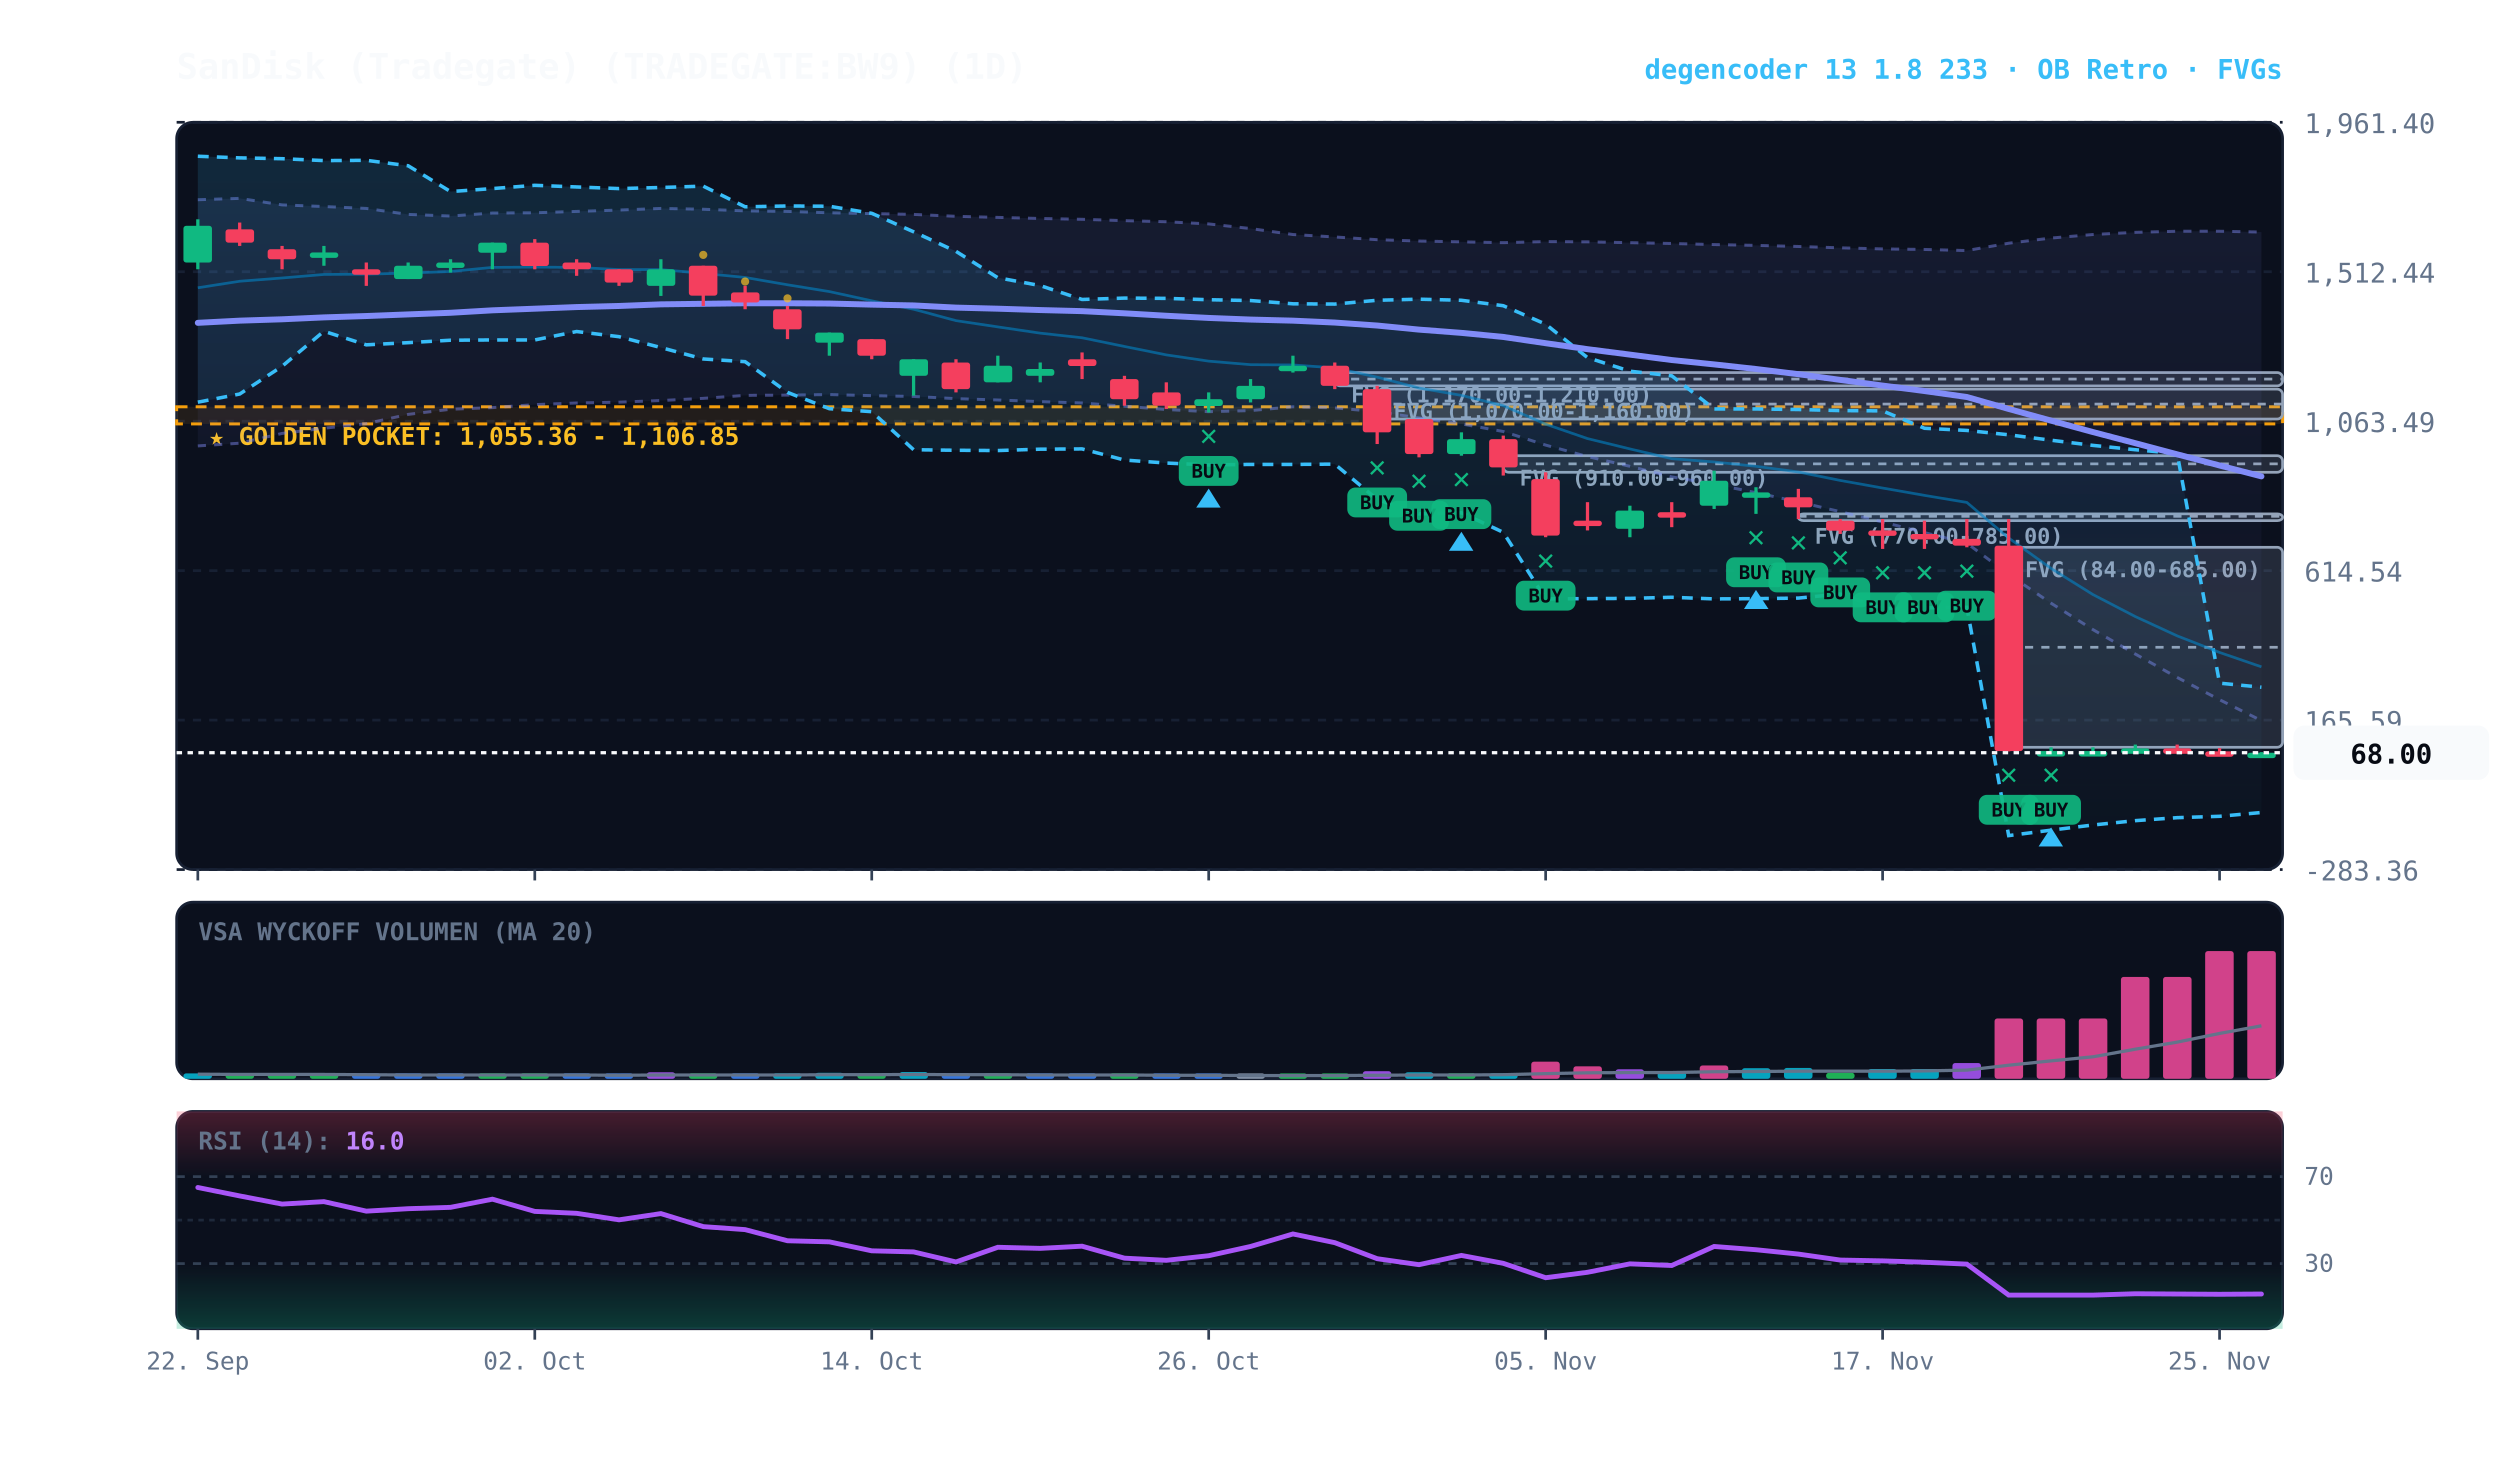
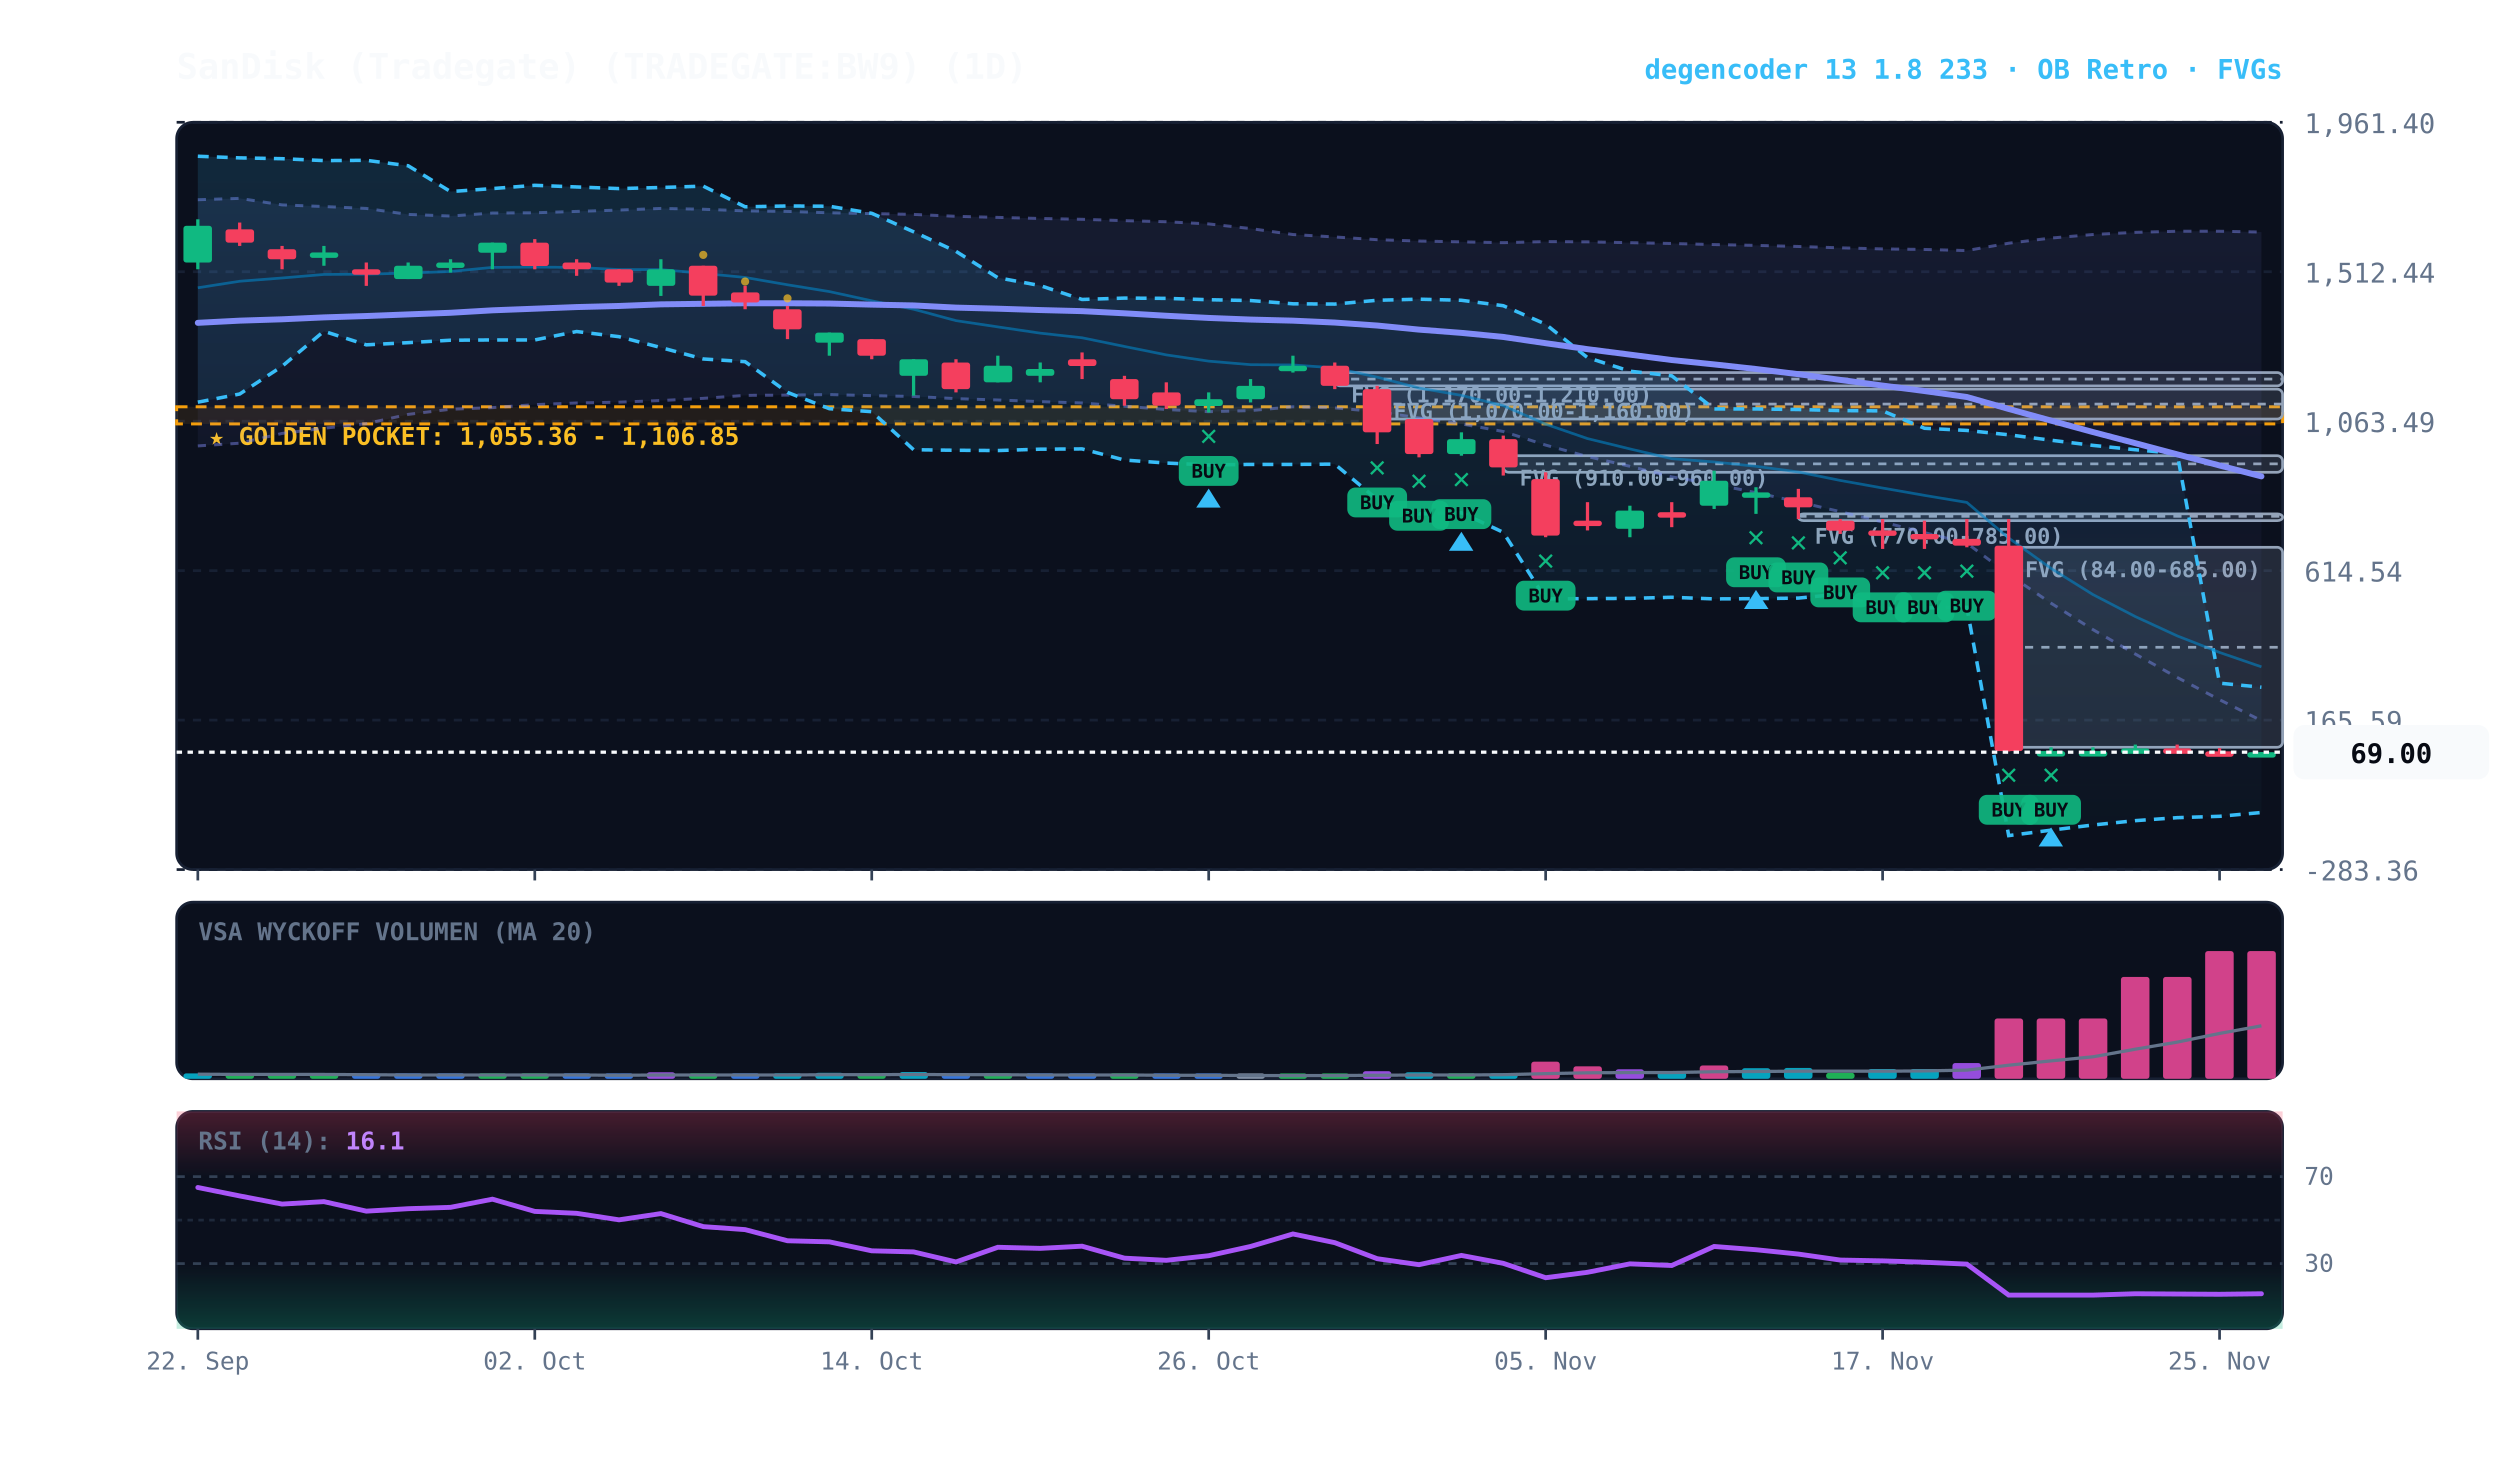
<svg xmlns="http://www.w3.org/2000/svg" viewBox="0 0 920 540" width="100%" height="100%" style="background:#070a13; font-family:'JetBrains Mono', monospace;">
  <defs>
    <linearGradient id="cloud-grad" x1="0%" y1="0%" x2="0%" y2="100%">
      <stop offset="0%" stop-color="#38bdf8" stop-opacity="0.14" />
      <stop offset="100%" stop-color="#38bdf8" stop-opacity="0.02" />
    </linearGradient>
    <linearGradient id="rfe-cloud" x1="0%" y1="0%" x2="0%" y2="100%">
      <stop offset="0%" stop-color="#818cf8" stop-opacity="0.09" />
      <stop offset="100%" stop-color="#818cf8" stop-opacity="0.02" />
    </linearGradient>
    <linearGradient id="rsi-overbought" x1="0%" y1="0%" x2="0%" y2="100%">
      <stop offset="0%" stop-color="#f43f5e" stop-opacity="0.25" />
      <stop offset="100%" stop-color="#f43f5e" stop-opacity="0.0" />
    </linearGradient>
    <linearGradient id="rsi-oversold" x1="0%" y1="0%" x2="0%" y2="100%">
      <stop offset="0%" stop-color="#10b981" stop-opacity="0.0" />
      <stop offset="100%" stop-color="#10b981" stop-opacity="0.25" />
    </linearGradient>
  </defs>
  <rect x="65" y="45" width="775" height="275" fill="#0b101d" rx="6" stroke="#172033" stroke-width="1" />
  <rect x="65" y="332" width="775" height="65" fill="#0b101d" rx="6" stroke="#172033" stroke-width="1" />
  <rect x="65" y="409" width="775" height="80" fill="#0b101d" rx="6" stroke="#172033" stroke-width="1" />
  <line x1="65" y1="320.0" x2="840" y2="320.0" stroke="#172033" stroke-dasharray="3,3" stroke-width="1" />
  <text x="848" y="324.0" fill="#64748b" font-size="10" text-anchor="start">-283.36</text>
  <line x1="65" y1="265.0" x2="840" y2="265.0" stroke="#172033" stroke-dasharray="3,3" stroke-width="1" />
  <text x="848" y="269.0" fill="#64748b" font-size="10" text-anchor="start">165.59</text>
  <line x1="65" y1="210.0" x2="840" y2="210.0" stroke="#172033" stroke-dasharray="3,3" stroke-width="1" />
  <text x="848" y="214.0" fill="#64748b" font-size="10" text-anchor="start">614.54</text>
  <line x1="65" y1="155.0" x2="840" y2="155.0" stroke="#172033" stroke-dasharray="3,3" stroke-width="1" />
  <text x="848" y="159.0" fill="#64748b" font-size="10" text-anchor="start">1,063.49</text>
  <line x1="65" y1="100.0" x2="840" y2="100.0" stroke="#172033" stroke-dasharray="3,3" stroke-width="1" />
  <text x="848" y="104.0" fill="#64748b" font-size="10" text-anchor="start">1,512.44</text>
  <line x1="65" y1="45.0" x2="840" y2="45.0" stroke="#172033" stroke-dasharray="3,3" stroke-width="1" />
  <text x="848" y="49.0" fill="#64748b" font-size="10" text-anchor="start">1,961.40</text>
  <rect x="65" y="149.7" width="775" height="6.3" fill="rgba(245, 158, 11, 0.10)" stroke="#f59e0b" stroke-dasharray="4,3" stroke-width="1.1" />
  <text x="77" y="163.7" fill="#fbbf24" font-size="9" font-weight="bold">★ GOLDEN POCKET: 1,055.36 - 1,106.85</text>
  <rect x="739.2" y="201.4" width="100.8" height="73.6" fill="rgba(148, 163, 184, 0.18)" stroke="#94a3b8" stroke-width="1" rx="2" />
  <line x1="739.2" y1="238.2" x2="840" y2="238.2" stroke="#94a3b8" stroke-dasharray="3,3" stroke-width="1" />
  <text x="745.2" y="212.4" fill="#94a3b8" font-size="8" font-weight="bold">FVG (84.00-685.00)</text>
  <rect x="661.8" y="189.1" width="178.2" height="2.5" fill="rgba(148, 163, 184, 0.18)" stroke="#94a3b8" stroke-width="1" rx="2" />
  <line x1="661.8" y1="190.0" x2="840" y2="190.0" stroke="#94a3b8" stroke-dasharray="3,3" stroke-width="1" />
  <text x="667.8" y="200.1" fill="#94a3b8" font-size="8" font-weight="bold">FVG (770.00-785.00)</text>
  <rect x="553.2" y="167.7" width="286.8" height="6.1" fill="rgba(148, 163, 184, 0.18)" stroke="#94a3b8" stroke-width="1" rx="2" />
  <line x1="553.2" y1="170.7" x2="840" y2="170.7" stroke="#94a3b8" stroke-dasharray="3,3" stroke-width="1" />
  <text x="559.2" y="178.7" fill="#94a3b8" font-size="8" font-weight="bold">FVG (910.00-960.00)</text>
  <rect x="506.8" y="143.2" width="333.2" height="11.0" fill="rgba(148, 163, 184, 0.18)" stroke="#94a3b8" stroke-width="1" rx="2" />
  <line x1="506.8" y1="148.7" x2="840" y2="148.7" stroke="#94a3b8" stroke-dasharray="3,3" stroke-width="1" />
  <text x="512.8" y="154.2" fill="#94a3b8" font-size="8" font-weight="bold">FVG (1,070.00-1,160.00)</text>
  <rect x="491.2" y="137.1" width="348.8" height="4.9" fill="rgba(148, 163, 184, 0.18)" stroke="#94a3b8" stroke-width="1" rx="2" />
  <line x1="491.2" y1="139.5" x2="840" y2="139.5" stroke="#94a3b8" stroke-dasharray="3,3" stroke-width="1" />
  <text x="497.2" y="148.1" fill="#94a3b8" font-size="8" font-weight="bold">FVG (1,170.00-1,210.00)</text>
  <polygon points="72.8,73.5 88.2,73.0 103.8,75.4 119.2,76.0 134.8,76.7 150.2,78.9 165.8,79.5 181.2,78.4 196.8,78.3 212.2,77.8 227.8,77.3 243.2,76.7 258.8,77.0 274.2,77.6 289.8,77.8 305.2,78.3 320.8,78.6 336.2,78.9 351.8,79.6 367.2,80.0 382.8,80.4 398.2,80.7 413.8,81.2 429.2,81.6 444.8,82.4 460.2,84.1 475.8,86.3 491.2,87.2 506.8,88.2 522.2,88.7 537.8,89.0 553.2,89.3 568.8,88.9 584.2,89.0 599.8,89.3 615.2,89.6 630.8,90.0 646.2,90.3 661.8,90.7 677.2,91.2 692.8,91.6 708.2,91.8 723.8,92.2 739.2,89.5 754.8,87.6 770.2,86.3 785.8,85.5 801.2,85.1 816.8,85.1 832.2,85.4 832.2,265.2 816.8,257.5 801.2,249.3 785.8,240.7 770.2,231.7 754.8,222.0 739.2,211.4 723.8,199.9 708.2,196.0 692.8,192.1 677.2,188.3 661.8,184.7 646.2,181.3 630.8,178.2 615.2,175.5 599.8,171.6 584.2,168.0 568.8,163.8 553.2,158.8 537.8,156.0 522.2,153.8 506.8,151.5 491.2,150.1 475.8,149.7 460.2,151.1 444.8,151.5 429.2,150.7 413.8,149.5 398.2,148.3 382.8,147.8 367.2,147.2 351.8,146.7 336.2,145.9 320.8,145.6 305.2,145.2 289.8,145.4 274.2,145.5 258.8,146.6 243.2,147.4 227.8,148.0 212.2,148.3 196.8,148.9 181.2,150.0 165.8,150.6 150.2,152.5 134.8,155.9 119.2,157.6 103.8,159.5 88.2,163.1 72.8,164.1" fill="url(#rfe-cloud)" />
  <polyline points="72.8,73.5 88.2,73.0 103.8,75.4 119.2,76.0 134.8,76.7 150.2,78.9 165.8,79.5 181.2,78.4 196.8,78.3 212.2,77.8 227.8,77.3 243.2,76.7 258.8,77.0 274.2,77.6 289.8,77.8 305.2,78.3 320.8,78.6 336.2,78.9 351.8,79.6 367.2,80.0 382.8,80.4 398.2,80.7 413.8,81.2 429.2,81.6 444.8,82.4 460.2,84.1 475.8,86.3 491.2,87.2 506.8,88.2 522.2,88.7 537.8,89.0 553.2,89.3 568.8,88.9 584.2,89.0 599.8,89.3 615.2,89.6 630.8,90.0 646.2,90.3 661.8,90.7 677.2,91.2 692.8,91.6 708.2,91.8 723.8,92.2 739.2,89.5 754.8,87.6 770.2,86.3 785.8,85.5 801.2,85.1 816.8,85.1 832.2,85.4" fill="none" stroke="#818cf8" stroke-width="1.1" stroke-opacity="0.45" stroke-dasharray="3,3" />
  <polyline points="72.8,164.1 88.2,163.1 103.8,159.5 119.2,157.6 134.8,155.9 150.2,152.5 165.8,150.6 181.2,150.0 196.8,148.9 212.2,148.3 227.8,148.0 243.2,147.4 258.8,146.6 274.2,145.5 289.8,145.4 305.2,145.2 320.8,145.6 336.2,145.9 351.8,146.7 367.2,147.2 382.8,147.8 398.2,148.3 413.8,149.5 429.2,150.7 444.8,151.5 460.2,151.1 475.8,149.7 491.2,150.1 506.8,151.5 522.2,153.8 537.8,156.0 553.2,158.8 568.8,163.8 584.2,168.0 599.8,171.6 615.2,175.5 630.8,178.2 646.2,181.3 661.8,184.7 677.2,188.3 692.8,192.1 708.2,196.0 723.8,199.9 739.2,211.4 754.8,222.0 770.2,231.7 785.8,240.7 801.2,249.3 816.8,257.5 832.2,265.2" fill="none" stroke="#818cf8" stroke-width="1.1" stroke-opacity="0.45" stroke-dasharray="3,3" />
  <polygon points="72.8,57.5 88.2,58.1 103.8,58.4 119.2,59.1 134.8,59.0 150.2,61.0 165.8,70.5 181.2,69.4 196.8,68.2 212.2,68.8 227.8,69.4 243.2,69.0 258.8,68.5 274.2,76.1 289.8,75.8 305.2,75.9 320.8,78.5 336.2,85.3 351.8,92.5 367.2,102.2 382.8,105.1 398.2,110.2 413.8,109.7 429.2,109.8 444.8,110.3 460.2,110.6 475.8,111.8 491.2,111.9 506.8,110.5 522.2,110.1 537.8,110.5 553.2,112.5 568.8,119.3 584.2,131.6 599.8,136.6 615.2,138.3 630.8,150.5 646.2,150.5 661.8,150.7 677.2,151.1 692.8,151.2 708.2,157.6 723.8,158.4 739.2,160.0 754.8,162.0 770.2,163.9 785.8,165.5 801.2,166.9 816.8,251.4 832.2,252.9 832.2,299.0 816.8,300.4 801.2,300.9 785.8,302.0 770.2,303.6 754.8,305.5 739.2,307.5 723.8,223.5 708.2,223.7 692.8,223.9 677.2,218.6 661.8,220.1 646.2,220.3 630.8,220.4 615.2,219.8 599.8,220.2 584.2,220.3 568.8,220.4 553.2,195.9 537.8,188.7 522.2,189.1 506.8,183.8 491.2,170.8 475.8,170.9 460.2,170.9 444.8,171.1 429.2,170.4 413.8,169.3 398.2,165.2 382.8,165.3 367.2,165.8 351.8,165.7 336.2,165.5 320.8,151.5 305.2,150.4 289.8,144.4 274.2,133.1 258.8,132.1 243.2,127.9 227.8,123.9 212.2,122.0 196.8,125.1 181.2,125.1 165.8,125.2 150.2,126.1 134.8,126.9 119.2,121.9 103.8,134.8 88.2,145.0 72.8,148.0" fill="url(#cloud-grad)" />
  <polyline points="72.8,57.5 88.2,58.1 103.8,58.4 119.2,59.1 134.8,59.0 150.2,61.0 165.8,70.5 181.2,69.4 196.8,68.2 212.2,68.8 227.8,69.4 243.2,69.0 258.8,68.5 274.2,76.1 289.8,75.8 305.2,75.9 320.8,78.5 336.2,85.3 351.8,92.5 367.2,102.2 382.8,105.1 398.2,110.2 413.8,109.7 429.2,109.8 444.8,110.3 460.2,110.6 475.8,111.8 491.2,111.9 506.8,110.5 522.2,110.1 537.8,110.5 553.2,112.5 568.8,119.3 584.2,131.6 599.8,136.6 615.2,138.3 630.8,150.5 646.2,150.5 661.8,150.7 677.2,151.1 692.8,151.2 708.2,157.6 723.8,158.4 739.2,160.0 754.8,162.0 770.2,163.9 785.8,165.5 801.2,166.9 816.8,251.4 832.2,252.9" fill="none" stroke="#38bdf8" stroke-width="1.3" stroke-dasharray="4,3" />
  <polyline points="72.8,148.0 88.2,145.0 103.8,134.8 119.2,121.9 134.8,126.9 150.2,126.1 165.8,125.2 181.2,125.1 196.8,125.1 212.2,122.0 227.8,123.9 243.2,127.9 258.8,132.1 274.2,133.1 289.8,144.4 305.2,150.4 320.8,151.5 336.2,165.5 351.8,165.7 367.2,165.8 382.8,165.3 398.2,165.2 413.8,169.3 429.2,170.4 444.8,171.1 460.2,170.9 475.8,170.9 491.2,170.8 506.8,183.8 522.2,189.1 537.8,188.7 553.2,195.9 568.8,220.4 584.2,220.3 599.8,220.2 615.2,219.8 630.8,220.4 646.2,220.3 661.8,220.1 677.2,218.6 692.8,223.9 708.2,223.7 723.8,223.5 739.2,307.5 754.8,305.5 770.2,303.6 785.8,302.0 801.2,300.9 816.8,300.4 832.2,299.0" fill="none" stroke="#38bdf8" stroke-width="1.3" stroke-dasharray="4,3" />
  <polyline points="72.8,105.9 88.2,103.5 103.8,102.3 119.2,101.0 134.8,100.9 150.2,100.5 165.8,99.9 181.2,98.4 196.8,98.3 212.2,98.4 227.8,99.2 243.2,99.2 258.8,100.6 274.2,102.1 289.8,104.8 305.2,107.3 320.8,110.7 336.2,113.8 351.8,118.0 367.2,120.3 382.8,122.6 398.2,124.3 413.8,127.5 429.2,130.6 444.8,132.9 460.2,134.2 475.8,134.3 491.2,135.4 506.8,138.8 522.2,142.8 537.8,145.5 553.2,149.3 568.8,156.1 584.2,161.4 599.8,165.2 615.2,168.8 630.8,170.0 646.2,171.6 661.8,173.7 677.2,176.8 692.8,179.6 708.2,182.3 723.8,184.9 739.2,198.0 754.8,209.2 770.2,218.8 785.8,226.9 801.2,234.0 816.8,240.1 832.2,245.4" fill="none" stroke="#0284c7" stroke-width="1.0" stroke-opacity="0.6" />
  <polyline points="72.8,118.8 88.2,118.0 103.8,117.5 119.2,116.8 134.8,116.3 150.2,115.7 165.8,115.1 181.2,114.2 196.8,113.6 212.2,113.0 227.8,112.6 243.2,112.0 258.8,111.8 274.2,111.6 289.8,111.6 305.2,111.7 320.8,112.1 336.2,112.4 351.8,113.2 367.2,113.6 382.8,114.1 398.2,114.5 413.8,115.3 429.2,116.2 444.8,117.0 460.2,117.6 475.8,118.0 491.2,118.7 506.8,119.8 522.2,121.3 537.8,122.5 553.2,124.0 568.8,126.3 584.2,128.5 599.8,130.5 615.2,132.5 630.8,134.1 646.2,135.8 661.8,137.7 677.2,139.8 692.8,141.9 708.2,143.9 723.8,146.1 739.2,150.5 754.8,154.8 770.2,159.0 785.8,163.1 801.2,167.2 816.8,171.3 832.2,175.3" fill="none" stroke="#818cf8" stroke-width="2.2" stroke-linecap="round" />
  <line x1="72.8" y1="80.7" x2="72.8" y2="99.1" stroke="#10b981" stroke-width="1.2" />
  <rect x="67.5" y="83.1" width="10.5" height="13.5" fill="#10b981" rx="1" />
  <line x1="88.2" y1="81.9" x2="88.2" y2="90.5" stroke="#f43f5e" stroke-width="1.2" />
  <rect x="83.0" y="84.4" width="10.5" height="4.9" fill="#f43f5e" rx="1" />
  <line x1="103.8" y1="90.5" x2="103.8" y2="99.1" stroke="#f43f5e" stroke-width="1.2" />
  <rect x="98.5" y="91.7" width="10.5" height="3.7" fill="#f43f5e" rx="1" />
  <line x1="119.2" y1="90.5" x2="119.2" y2="97.8" stroke="#10b981" stroke-width="1.2" />
  <rect x="114.0" y="92.9" width="10.5" height="2.0" fill="#10b981" rx="1" />
  <line x1="134.8" y1="96.6" x2="134.8" y2="105.2" stroke="#f43f5e" stroke-width="1.2" />
  <rect x="129.5" y="99.1" width="10.5" height="2.0" fill="#f43f5e" rx="1" />
  <line x1="150.2" y1="96.6" x2="150.2" y2="102.7" stroke="#10b981" stroke-width="1.2" />
  <rect x="145.0" y="97.8" width="10.5" height="4.9" fill="#10b981" rx="1" />
  <line x1="165.8" y1="95.4" x2="165.8" y2="100.3" stroke="#10b981" stroke-width="1.2" />
  <rect x="160.5" y="96.6" width="10.5" height="2.0" fill="#10b981" rx="1" />
  <line x1="181.2" y1="89.3" x2="181.2" y2="99.1" stroke="#10b981" stroke-width="1.2" />
  <rect x="176.0" y="89.3" width="10.5" height="3.7" fill="#10b981" rx="1" />
  <line x1="196.8" y1="88.0" x2="196.8" y2="99.1" stroke="#f43f5e" stroke-width="1.2" />
  <rect x="191.5" y="89.3" width="10.5" height="8.6" fill="#f43f5e" rx="1" />
  <line x1="212.2" y1="95.4" x2="212.2" y2="101.5" stroke="#f43f5e" stroke-width="1.2" />
  <rect x="207.0" y="96.6" width="10.5" height="2.5" fill="#f43f5e" rx="1" />
  <line x1="227.8" y1="99.1" x2="227.8" y2="105.2" stroke="#f43f5e" stroke-width="1.2" />
  <rect x="222.5" y="99.1" width="10.5" height="4.9" fill="#f43f5e" rx="1" />
  <line x1="243.2" y1="95.4" x2="243.2" y2="108.9" stroke="#10b981" stroke-width="1.2" />
  <rect x="238.0" y="99.1" width="10.5" height="6.1" fill="#10b981" rx="1" />
  <line x1="258.8" y1="97.8" x2="258.8" y2="112.6" stroke="#f43f5e" stroke-width="1.2" />
  <rect x="253.5" y="97.8" width="10.5" height="11.0" fill="#f43f5e" rx="1" />
  <circle cx="258.8" cy="93.8" r="1.5" fill="#fbbf24" opacity="0.7" />
  <line x1="274.2" y1="105.2" x2="274.2" y2="113.8" stroke="#f43f5e" stroke-width="1.2" />
  <rect x="269.0" y="107.6" width="10.5" height="3.7" fill="#f43f5e" rx="1" />
  <circle cx="274.2" cy="103.6" r="1.5" fill="#fbbf24" opacity="0.7" />
  <line x1="289.8" y1="112.6" x2="289.8" y2="124.8" stroke="#f43f5e" stroke-width="1.2" />
  <rect x="284.5" y="113.8" width="10.5" height="7.4" fill="#f43f5e" rx="1" />
  <circle cx="289.8" cy="109.8" r="1.5" fill="#fbbf24" opacity="0.7" />
  <line x1="305.2" y1="122.4" x2="305.2" y2="130.9" stroke="#10b981" stroke-width="1.2" />
  <rect x="300.0" y="122.4" width="10.5" height="3.7" fill="#10b981" rx="1" />
  <line x1="320.8" y1="124.8" x2="320.8" y2="132.2" stroke="#f43f5e" stroke-width="1.2" />
  <rect x="315.5" y="124.8" width="10.5" height="6.1" fill="#f43f5e" rx="1" />
  <line x1="336.2" y1="132.2" x2="336.2" y2="145.6" stroke="#10b981" stroke-width="1.2" />
  <rect x="331.0" y="132.2" width="10.5" height="6.1" fill="#10b981" rx="1" />
  <line x1="351.8" y1="132.2" x2="351.8" y2="144.4" stroke="#f43f5e" stroke-width="1.2" />
  <rect x="346.5" y="133.4" width="10.5" height="9.8" fill="#f43f5e" rx="1" />
  <line x1="367.2" y1="130.9" x2="367.2" y2="140.7" stroke="#10b981" stroke-width="1.2" />
  <rect x="362.0" y="134.6" width="10.5" height="6.1" fill="#10b981" rx="1" />
  <line x1="382.8" y1="133.4" x2="382.8" y2="140.7" stroke="#10b981" stroke-width="1.2" />
  <rect x="377.5" y="135.8" width="10.5" height="2.5" fill="#10b981" rx="1" />
  <line x1="398.2" y1="129.7" x2="398.2" y2="139.5" stroke="#f43f5e" stroke-width="1.2" />
  <rect x="393.0" y="132.2" width="10.5" height="2.5" fill="#f43f5e" rx="1" />
  <line x1="413.8" y1="138.3" x2="413.8" y2="149.3" stroke="#f43f5e" stroke-width="1.2" />
  <rect x="408.5" y="139.5" width="10.5" height="7.4" fill="#f43f5e" rx="1" />
  <line x1="429.2" y1="140.7" x2="429.2" y2="150.5" stroke="#f43f5e" stroke-width="1.2" />
  <rect x="424.0" y="144.4" width="10.5" height="4.9" fill="#f43f5e" rx="1" />
  <line x1="444.8" y1="144.4" x2="444.8" y2="151.8" stroke="#10b981" stroke-width="1.2" />
  <rect x="439.5" y="146.9" width="10.5" height="2.5" fill="#10b981" rx="1" />
  <text x="444.8" y="163.8" fill="#10b981" font-size="11" font-weight="bold" text-anchor="middle">✕</text>
  <rect x="433.8" y="167.8" width="22" height="11" fill="#10b981" rx="3" opacity="0.9" />
  <text x="444.8" y="175.8" fill="#070a13" font-size="7" font-weight="bold" text-anchor="middle">BUY</text>
  <polygon points="444.8,179.8 440.2,186.8 449.2,186.8" fill="#38bdf8" />
  <line x1="460.2" y1="139.5" x2="460.2" y2="148.1" stroke="#10b981" stroke-width="1.2" />
  <rect x="455.0" y="142.0" width="10.5" height="4.9" fill="#10b981" rx="1" />
  <line x1="475.8" y1="130.9" x2="475.8" y2="137.1" stroke="#10b981" stroke-width="1.2" />
  <rect x="470.5" y="134.6" width="10.5" height="2.0" fill="#10b981" rx="1" />
  <line x1="491.2" y1="133.4" x2="491.2" y2="143.2" stroke="#f43f5e" stroke-width="1.2" />
  <rect x="486.0" y="134.6" width="10.5" height="7.4" fill="#f43f5e" rx="1" />
  <line x1="506.8" y1="142.0" x2="506.8" y2="163.4" stroke="#f43f5e" stroke-width="1.2" />
  <rect x="501.5" y="143.2" width="10.5" height="15.9" fill="#f43f5e" rx="1" />
  <text x="506.8" y="175.4" fill="#10b981" font-size="11" font-weight="bold" text-anchor="middle">✕</text>
  <rect x="495.8" y="179.4" width="22" height="11" fill="#10b981" rx="3" opacity="0.9" />
  <text x="506.8" y="187.4" fill="#070a13" font-size="7" font-weight="bold" text-anchor="middle">BUY</text>
  <line x1="522.2" y1="154.2" x2="522.2" y2="168.3" stroke="#f43f5e" stroke-width="1.2" />
  <rect x="517.0" y="154.2" width="10.5" height="12.9" fill="#f43f5e" rx="1" />
  <text x="522.2" y="180.3" fill="#10b981" font-size="11" font-weight="bold" text-anchor="middle">✕</text>
  <rect x="511.2" y="184.3" width="22" height="11" fill="#10b981" rx="3" opacity="0.9" />
  <text x="522.2" y="192.3" fill="#070a13" font-size="7" font-weight="bold" text-anchor="middle">BUY</text>
  <line x1="537.8" y1="159.1" x2="537.8" y2="167.7" stroke="#10b981" stroke-width="1.2" />
  <rect x="532.5" y="161.6" width="10.5" height="5.5" fill="#10b981" rx="1" />
  <text x="537.8" y="179.7" fill="#10b981" font-size="11" font-weight="bold" text-anchor="middle">✕</text>
  <rect x="526.8" y="183.7" width="22" height="11" fill="#10b981" rx="3" opacity="0.9" />
  <text x="537.8" y="191.7" fill="#070a13" font-size="7" font-weight="bold" text-anchor="middle">BUY</text>
  <polygon points="537.8,195.7 533.2,202.7 542.2,202.7" fill="#38bdf8" />
  <line x1="553.2" y1="160.3" x2="553.2" y2="175.0" stroke="#f43f5e" stroke-width="1.2" />
  <rect x="548.0" y="161.6" width="10.5" height="10.4" fill="#f43f5e" rx="1" />
  <line x1="568.8" y1="173.8" x2="568.8" y2="197.7" stroke="#f43f5e" stroke-width="1.2" />
  <rect x="563.5" y="176.3" width="10.5" height="20.8" fill="#f43f5e" rx="1" />
  <text x="568.8" y="209.7" fill="#10b981" font-size="11" font-weight="bold" text-anchor="middle">✕</text>
  <rect x="557.8" y="213.7" width="22" height="11" fill="#10b981" rx="3" opacity="0.9" />
  <text x="568.8" y="221.7" fill="#070a13" font-size="7" font-weight="bold" text-anchor="middle">BUY</text>
  <line x1="584.2" y1="184.8" x2="584.2" y2="195.2" stroke="#f43f5e" stroke-width="1.2" />
  <rect x="579.0" y="191.6" width="10.5" height="2.0" fill="#f43f5e" rx="1" />
  <line x1="599.8" y1="186.1" x2="599.8" y2="197.7" stroke="#10b981" stroke-width="1.2" />
  <rect x="594.5" y="187.9" width="10.5" height="6.7" fill="#10b981" rx="1" />
  <line x1="615.2" y1="184.8" x2="615.2" y2="194.0" stroke="#f43f5e" stroke-width="1.2" />
  <rect x="610.0" y="188.5" width="10.5" height="2.0" fill="#f43f5e" rx="1" />
  <line x1="630.8" y1="173.2" x2="630.8" y2="187.3" stroke="#10b981" stroke-width="1.2" />
  <rect x="625.5" y="176.9" width="10.5" height="9.2" fill="#10b981" rx="1" />
  <line x1="646.2" y1="179.3" x2="646.2" y2="189.1" stroke="#10b981" stroke-width="1.2" />
  <rect x="641.0" y="181.2" width="10.5" height="2.0" fill="#10b981" rx="1" />
  <text x="646.2" y="201.1" fill="#10b981" font-size="11" font-weight="bold" text-anchor="middle">✕</text>
  <rect x="635.2" y="205.1" width="22" height="11" fill="#10b981" rx="3" opacity="0.9" />
  <text x="646.2" y="213.1" fill="#070a13" font-size="7" font-weight="bold" text-anchor="middle">BUY</text>
  <polygon points="646.2,217.1 641.8,224.1 650.8,224.1" fill="#38bdf8" />
  <line x1="661.8" y1="179.9" x2="661.8" y2="191.0" stroke="#f43f5e" stroke-width="1.2" />
  <rect x="656.5" y="183.0" width="10.5" height="3.7" fill="#f43f5e" rx="1" />
  <text x="661.8" y="203.0" fill="#10b981" font-size="11" font-weight="bold" text-anchor="middle">✕</text>
  <rect x="650.8" y="207.0" width="22" height="11" fill="#10b981" rx="3" opacity="0.9" />
  <text x="661.8" y="215.0" fill="#070a13" font-size="7" font-weight="bold" text-anchor="middle">BUY</text>
  <line x1="677.2" y1="191.0" x2="677.2" y2="196.5" stroke="#f43f5e" stroke-width="1.2" />
  <rect x="672.0" y="191.6" width="10.5" height="3.7" fill="#f43f5e" rx="1" />
  <text x="677.2" y="208.5" fill="#10b981" font-size="11" font-weight="bold" text-anchor="middle">✕</text>
  <rect x="666.2" y="212.5" width="22" height="11" fill="#10b981" rx="3" opacity="0.9" />
  <text x="677.2" y="220.5" fill="#070a13" font-size="7" font-weight="bold" text-anchor="middle">BUY</text>
  <line x1="692.8" y1="191.0" x2="692.8" y2="202.0" stroke="#f43f5e" stroke-width="1.2" />
  <rect x="687.5" y="195.2" width="10.5" height="2.0" fill="#f43f5e" rx="1" />
  <text x="692.8" y="214.0" fill="#10b981" font-size="11" font-weight="bold" text-anchor="middle">✕</text>
  <rect x="681.8" y="218.0" width="22" height="11" fill="#10b981" rx="3" opacity="0.9" />
  <text x="692.8" y="226.0" fill="#070a13" font-size="7" font-weight="bold" text-anchor="middle">BUY</text>
  <line x1="708.2" y1="191.6" x2="708.2" y2="202.0" stroke="#f43f5e" stroke-width="1.2" />
  <rect x="703.0" y="196.5" width="10.5" height="2.0" fill="#f43f5e" rx="1" />
  <text x="708.2" y="214.0" fill="#10b981" font-size="11" font-weight="bold" text-anchor="middle">✕</text>
  <rect x="697.2" y="218.0" width="22" height="11" fill="#10b981" rx="3" opacity="0.9" />
  <text x="708.2" y="226.0" fill="#070a13" font-size="7" font-weight="bold" text-anchor="middle">BUY</text>
  <line x1="723.8" y1="191.0" x2="723.8" y2="201.4" stroke="#f43f5e" stroke-width="1.2" />
  <rect x="718.5" y="198.3" width="10.5" height="2.5" fill="#f43f5e" rx="1" />
  <text x="723.8" y="213.4" fill="#10b981" font-size="11" font-weight="bold" text-anchor="middle">✕</text>
  <rect x="712.8" y="217.4" width="22" height="11" fill="#10b981" rx="3" opacity="0.9" />
  <text x="723.8" y="225.4" fill="#070a13" font-size="7" font-weight="bold" text-anchor="middle">BUY</text>
  <line x1="739.2" y1="191.0" x2="739.2" y2="276.5" stroke="#f43f5e" stroke-width="1.2" />
  <rect x="734.0" y="200.8" width="10.5" height="75.6" fill="#f43f5e" rx="1" />
  <text x="739.2" y="288.5" fill="#10b981" font-size="11" font-weight="bold" text-anchor="middle">✕</text>
  <rect x="728.2" y="292.5" width="22" height="11" fill="#10b981" rx="3" opacity="0.9" />
  <text x="739.2" y="300.5" fill="#070a13" font-size="7" font-weight="bold" text-anchor="middle">BUY</text>
  <line x1="754.8" y1="275.0" x2="754.8" y2="276.5" stroke="#10b981" stroke-width="1.2" />
  <rect x="749.5" y="276.4" width="10.5" height="2.0" fill="#10b981" rx="1" />
  <text x="754.8" y="288.5" fill="#10b981" font-size="11" font-weight="bold" text-anchor="middle">✕</text>
  <rect x="743.8" y="292.5" width="22" height="11" fill="#10b981" rx="3" opacity="0.9" />
  <text x="754.8" y="300.5" fill="#070a13" font-size="7" font-weight="bold" text-anchor="middle">BUY</text>
  <polygon points="754.8,304.5 750.2,311.5 759.2,311.5" fill="#38bdf8" />
  <line x1="770.2" y1="275.0" x2="770.2" y2="276.5" stroke="#10b981" stroke-width="1.2" />
  <rect x="765.0" y="276.4" width="10.5" height="2.0" fill="#10b981" rx="1" />
  <line x1="785.8" y1="274.0" x2="785.8" y2="276.5" stroke="#10b981" stroke-width="1.2" />
  <rect x="780.5" y="275.4" width="10.5" height="2.0" fill="#10b981" rx="1" />
  <line x1="801.2" y1="274.0" x2="801.2" y2="276.9" stroke="#f43f5e" stroke-width="1.2" />
  <rect x="796.0" y="275.4" width="10.5" height="2.0" fill="#f43f5e" rx="1" />
  <line x1="816.8" y1="275.3" x2="816.8" y2="277.8" stroke="#f43f5e" stroke-width="1.2" />
  <rect x="811.5" y="276.5" width="10.5" height="2.0" fill="#f43f5e" rx="1" />
  <line x1="832.2" y1="276.8" x2="832.2" y2="277.8" stroke="#10b981" stroke-width="1.2" />
-   <rect x="827.0" y="277.0" width="10.5" height="2.0" fill="#10b981" rx="1" />
-   <line x1="65" y1="277.0" x2="840" y2="277.0" stroke="#f8fafc" stroke-width="1.2" stroke-dasharray="2,2" />
-   <rect x="844" y="267.0" width="72" height="20" fill="#f8fafc" rx="4" />
-   <text x="880" y="281.0" fill="#070a13" font-size="10" font-weight="bold" text-anchor="middle">68.00</text>
+   <rect x="827.0" y="276.8" width="10.5" height="2.0" fill="#10b981" rx="1" />
+   <line x1="65" y1="276.8" x2="840" y2="276.8" stroke="#f8fafc" stroke-width="1.2" stroke-dasharray="2,2" />
+   <rect x="844" y="266.8" width="72" height="20" fill="#f8fafc" rx="4" />
+   <text x="880" y="280.8" fill="#070a13" font-size="10" font-weight="bold" text-anchor="middle">69.00</text>
  <text x="73" y="346" fill="#64748b" font-size="9" font-weight="bold">VSA WYCKOFF VOLUMEN (MA 20)</text>
  <rect x="67.5" y="395.0" width="10.5" height="2.0" fill="#06b6d4" opacity="0.88" rx="1" />
  <rect x="83.0" y="395.0" width="10.5" height="2.0" fill="#22c55e" opacity="0.88" rx="1" />
  <rect x="98.5" y="395.0" width="10.5" height="2.0" fill="#22c55e" opacity="0.88" rx="1" />
  <rect x="114.0" y="395.0" width="10.5" height="2.0" fill="#22c55e" opacity="0.88" rx="1" />
  <rect x="129.5" y="395.0" width="10.5" height="2.0" fill="#3b82f6" opacity="0.88" rx="1" />
  <rect x="145.0" y="395.0" width="10.5" height="2.0" fill="#3b82f6" opacity="0.88" rx="1" />
  <rect x="160.5" y="395.0" width="10.5" height="2.0" fill="#3b82f6" opacity="0.88" rx="1" />
  <rect x="176.0" y="395.0" width="10.5" height="2.0" fill="#22c55e" opacity="0.88" rx="1" />
  <rect x="191.5" y="395.0" width="10.5" height="2.0" fill="#22c55e" opacity="0.88" rx="1" />
  <rect x="207.0" y="395.0" width="10.5" height="2.0" fill="#3b82f6" opacity="0.88" rx="1" />
  <rect x="222.5" y="395.0" width="10.5" height="2.0" fill="#3b82f6" opacity="0.88" rx="1" />
  <rect x="238.0" y="394.6" width="10.5" height="2.4" fill="#a855f7" opacity="0.88" rx="1" />
  <rect x="253.5" y="395.0" width="10.5" height="2.0" fill="#22c55e" opacity="0.88" rx="1" />
  <rect x="269.0" y="395.0" width="10.5" height="2.0" fill="#3b82f6" opacity="0.88" rx="1" />
  <rect x="284.5" y="395.0" width="10.5" height="2.0" fill="#06b6d4" opacity="0.88" rx="1" />
  <rect x="300.0" y="394.8" width="10.5" height="2.2" fill="#06b6d4" opacity="0.88" rx="1" />
  <rect x="315.5" y="395.0" width="10.5" height="2.0" fill="#22c55e" opacity="0.88" rx="1" />
  <rect x="331.0" y="394.5" width="10.5" height="2.5" fill="#06b6d4" opacity="0.88" rx="1" />
  <rect x="346.5" y="395.0" width="10.5" height="2.0" fill="#3b82f6" opacity="0.88" rx="1" />
  <rect x="362.0" y="395.0" width="10.5" height="2.0" fill="#22c55e" opacity="0.88" rx="1" />
  <rect x="377.5" y="395.0" width="10.5" height="2.0" fill="#3b82f6" opacity="0.88" rx="1" />
  <rect x="393.0" y="395.0" width="10.5" height="2.0" fill="#3b82f6" opacity="0.88" rx="1" />
  <rect x="408.5" y="395.0" width="10.5" height="2.0" fill="#22c55e" opacity="0.88" rx="1" />
  <rect x="424.0" y="395.0" width="10.5" height="2.0" fill="#3b82f6" opacity="0.88" rx="1" />
  <rect x="439.5" y="395.0" width="10.5" height="2.0" fill="#3b82f6" opacity="0.88" rx="1" />
  <rect x="455.0" y="395.0" width="10.5" height="2.0" fill="#94a3b8" opacity="0.88" rx="1" />
  <rect x="470.5" y="395.0" width="10.5" height="2.0" fill="#22c55e" opacity="0.88" rx="1" />
  <rect x="486.0" y="395.0" width="10.5" height="2.0" fill="#22c55e" opacity="0.88" rx="1" />
  <rect x="501.5" y="394.2" width="10.5" height="2.8" fill="#a855f7" opacity="0.88" rx="1" />
  <rect x="517.0" y="394.6" width="10.5" height="2.4" fill="#06b6d4" opacity="0.88" rx="1" />
  <rect x="532.5" y="395.0" width="10.5" height="2.0" fill="#22c55e" opacity="0.88" rx="1" />
  <rect x="548.0" y="395.0" width="10.5" height="2.0" fill="#06b6d4" opacity="0.88" rx="1" />
  <rect x="563.5" y="390.7" width="10.5" height="6.3" fill="#ec4899" opacity="0.88" rx="1" />
  <rect x="579.0" y="392.4" width="10.5" height="4.6" fill="#ec4899" opacity="0.88" rx="1" />
  <rect x="594.5" y="393.5" width="10.5" height="3.5" fill="#a855f7" opacity="0.88" rx="1" />
  <rect x="610.0" y="394.5" width="10.5" height="2.5" fill="#06b6d4" opacity="0.88" rx="1" />
  <rect x="625.5" y="392.1" width="10.5" height="4.9" fill="#ec4899" opacity="0.88" rx="1" />
  <rect x="641.0" y="393.1" width="10.5" height="3.9" fill="#06b6d4" opacity="0.88" rx="1" />
  <rect x="656.5" y="393.0" width="10.5" height="4.0" fill="#06b6d4" opacity="0.88" rx="1" />
  <rect x="672.0" y="394.8" width="10.5" height="2.2" fill="#22c55e" opacity="0.88" rx="1" />
  <rect x="687.5" y="393.4" width="10.5" height="3.6" fill="#06b6d4" opacity="0.88" rx="1" />
  <rect x="703.0" y="393.4" width="10.5" height="3.6" fill="#06b6d4" opacity="0.88" rx="1" />
  <rect x="718.5" y="391.2" width="10.5" height="5.8" fill="#a855f7" opacity="0.88" rx="1" />
  <rect x="734.0" y="374.8" width="10.5" height="22.2" fill="#ec4899" opacity="0.88" rx="1" />
  <rect x="749.5" y="374.8" width="10.5" height="22.2" fill="#ec4899" opacity="0.88" rx="1" />
  <rect x="765.0" y="374.8" width="10.5" height="22.2" fill="#ec4899" opacity="0.88" rx="1" />
  <rect x="780.5" y="359.5" width="10.5" height="37.5" fill="#ec4899" opacity="0.88" rx="1" />
  <rect x="796.0" y="359.5" width="10.5" height="37.5" fill="#ec4899" opacity="0.88" rx="1" />
  <rect x="811.5" y="350.0" width="10.5" height="47.0" fill="#ec4899" opacity="0.88" rx="1" />
  <rect x="827.0" y="350.0" width="10.5" height="47.0" fill="#ec4899" opacity="0.88" rx="1" />
  <polyline points="72.8,395.3 88.2,395.4 103.8,395.4 119.2,395.4 134.8,395.5 150.2,395.6 165.8,395.6 181.2,395.6 196.8,395.6 212.2,395.6 227.8,395.7 243.2,395.6 258.8,395.6 274.2,395.6 289.8,395.6 305.2,395.5 320.8,395.5 336.2,395.4 351.8,395.5 367.2,395.5 382.8,395.6 398.2,395.6 413.8,395.6 429.2,395.7 444.8,395.7 460.2,395.8 475.8,395.8 491.2,395.8 506.8,395.7 522.2,395.6 537.8,395.6 553.2,395.5 568.8,395.1 584.2,394.8 599.8,394.7 615.2,394.7 630.8,394.4 646.2,394.3 661.8,394.2 677.2,394.2 692.8,394.2 708.2,394.1 723.8,393.8 739.2,392.0 754.8,390.4 770.2,388.9 785.8,386.1 801.2,383.5 816.8,380.3 832.2,377.5" fill="none" stroke="#64748b" stroke-width="1.2" />
  <rect x="65" y="409" width="775" height="24.0" fill="url(#rsi-overbought)" />
  <rect x="65" y="465.0" width="775" height="24.0" fill="url(#rsi-oversold)" />
  <line x1="65" y1="433.0" x2="840" y2="433.0" stroke="#334155" stroke-dasharray="3,3" stroke-width="1" />
  <text x="848" y="436.0" fill="#64748b" font-size="9">70</text>
  <line x1="65" y1="449.0" x2="840" y2="449.0" stroke="#1e293b" stroke-dasharray="2,2" stroke-width="1" />
  <line x1="65" y1="465.0" x2="840" y2="465.0" stroke="#334155" stroke-dasharray="3,3" stroke-width="1" />
  <text x="848" y="468.0" fill="#64748b" font-size="9">30</text>
-   <polyline points="72.8,437.0 88.2,440.1 103.8,443.1 119.2,442.2 134.8,445.7 150.2,444.8 165.8,444.3 181.2,441.3 196.8,445.8 212.2,446.5 227.8,448.9 243.2,446.6 258.8,451.4 274.2,452.5 289.8,456.6 305.2,457.0 320.8,460.3 336.2,460.7 351.8,464.4 367.2,459.0 382.8,459.4 398.2,458.6 413.8,463.0 429.2,463.8 444.8,462.1 460.2,458.7 475.8,454.1 491.2,457.3 506.8,463.2 522.2,465.4 537.8,462.0 553.2,464.9 568.8,470.2 584.2,468.2 599.8,465.1 615.2,465.7 630.8,458.7 646.2,459.9 661.8,461.5 677.2,463.7 692.8,464.0 708.2,464.5 723.8,465.2 739.2,476.6 754.8,476.6 770.2,476.6 785.8,476.1 801.2,476.2 816.8,476.3 832.2,476.2" fill="none" stroke="#a855f7" stroke-width="1.8" stroke-linecap="round" />
-   <text x="73" y="423" fill="#64748b" font-size="9" font-weight="bold">RSI (14): <tspan fill="#c084fc">16.0</tspan>
+   <polyline points="72.8,437.0 88.2,440.1 103.8,443.1 119.2,442.2 134.8,445.7 150.2,444.8 165.8,444.3 181.2,441.3 196.8,445.8 212.2,446.5 227.8,448.9 243.2,446.6 258.8,451.4 274.2,452.5 289.8,456.6 305.2,457.0 320.8,460.3 336.2,460.7 351.8,464.4 367.2,459.0 382.8,459.4 398.2,458.6 413.8,463.0 429.2,463.8 444.8,462.1 460.2,458.7 475.8,454.1 491.2,457.3 506.8,463.2 522.2,465.4 537.8,462.0 553.2,464.9 568.8,470.2 584.2,468.2 599.8,465.1 615.2,465.7 630.8,458.7 646.2,459.9 661.8,461.5 677.2,463.7 692.8,464.0 708.2,464.5 723.8,465.2 739.2,476.6 754.8,476.6 770.2,476.6 785.8,476.1 801.2,476.2 816.8,476.3 832.2,476.1" fill="none" stroke="#a855f7" stroke-width="1.8" stroke-linecap="round" />
+   <text x="73" y="423" fill="#64748b" font-size="9" font-weight="bold">RSI (14): <tspan fill="#c084fc">16.1</tspan>
  </text>
  <line x1="72.8" y1="320" x2="72.8" y2="324" stroke="#334155" stroke-width="1" />
  <line x1="72.8" y1="489" x2="72.8" y2="493" stroke="#334155" stroke-width="1" />
  <text x="72.8" y="504" fill="#64748b" font-size="9" text-anchor="middle">22. Sep</text>
  <line x1="196.8" y1="320" x2="196.8" y2="324" stroke="#334155" stroke-width="1" />
  <line x1="196.8" y1="489" x2="196.8" y2="493" stroke="#334155" stroke-width="1" />
  <text x="196.8" y="504" fill="#64748b" font-size="9" text-anchor="middle">02. Oct</text>
  <line x1="320.8" y1="320" x2="320.8" y2="324" stroke="#334155" stroke-width="1" />
  <line x1="320.8" y1="489" x2="320.8" y2="493" stroke="#334155" stroke-width="1" />
  <text x="320.8" y="504" fill="#64748b" font-size="9" text-anchor="middle">14. Oct</text>
  <line x1="444.8" y1="320" x2="444.8" y2="324" stroke="#334155" stroke-width="1" />
  <line x1="444.8" y1="489" x2="444.8" y2="493" stroke="#334155" stroke-width="1" />
  <text x="444.8" y="504" fill="#64748b" font-size="9" text-anchor="middle">26. Oct</text>
  <line x1="568.8" y1="320" x2="568.8" y2="324" stroke="#334155" stroke-width="1" />
  <line x1="568.8" y1="489" x2="568.8" y2="493" stroke="#334155" stroke-width="1" />
  <text x="568.8" y="504" fill="#64748b" font-size="9" text-anchor="middle">05. Nov</text>
  <line x1="692.8" y1="320" x2="692.8" y2="324" stroke="#334155" stroke-width="1" />
  <line x1="692.8" y1="489" x2="692.8" y2="493" stroke="#334155" stroke-width="1" />
  <text x="692.8" y="504" fill="#64748b" font-size="9" text-anchor="middle">17. Nov</text>
  <line x1="816.8" y1="320" x2="816.8" y2="324" stroke="#334155" stroke-width="1" />
  <line x1="816.8" y1="489" x2="816.8" y2="493" stroke="#334155" stroke-width="1" />
  <text x="816.8" y="504" fill="#64748b" font-size="9" text-anchor="middle">25. Nov</text>
  <text x="65" y="29" fill="#f8fafc" font-size="13" font-weight="bold">SanDisk (Tradegate) (TRADEGATE:BW9) (1D)</text>
  <text x="840" y="29" fill="#38bdf8" font-size="10" font-weight="bold" text-anchor="end">degencoder 13 1.8 233 · OB Retro · FVGs</text>
</svg>
